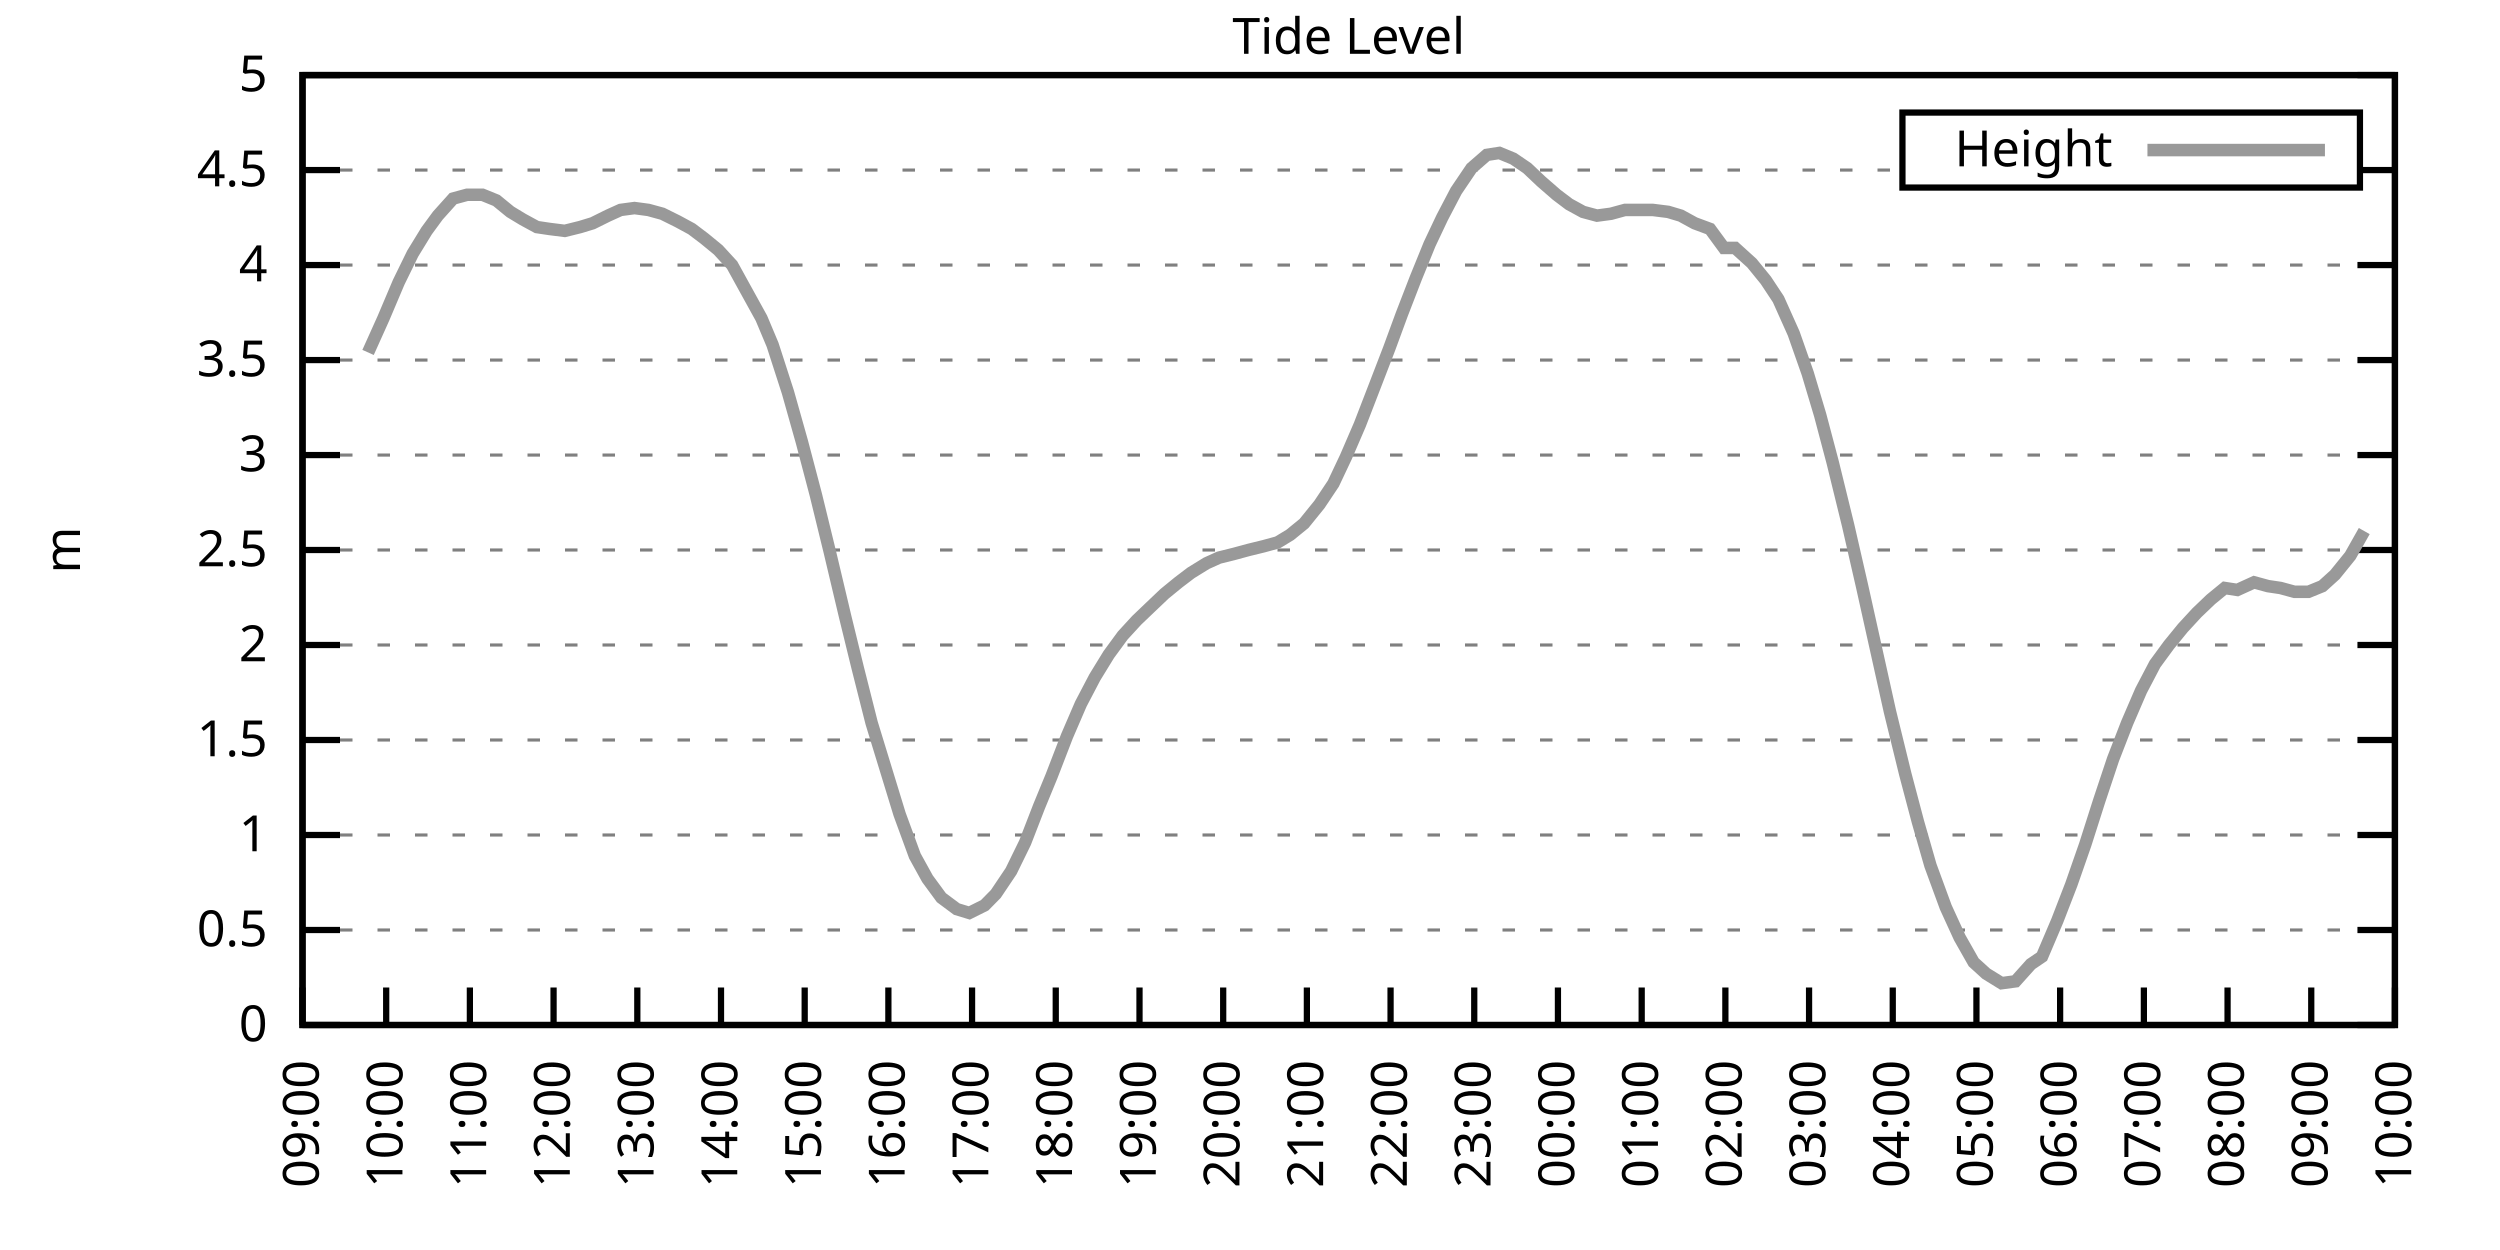
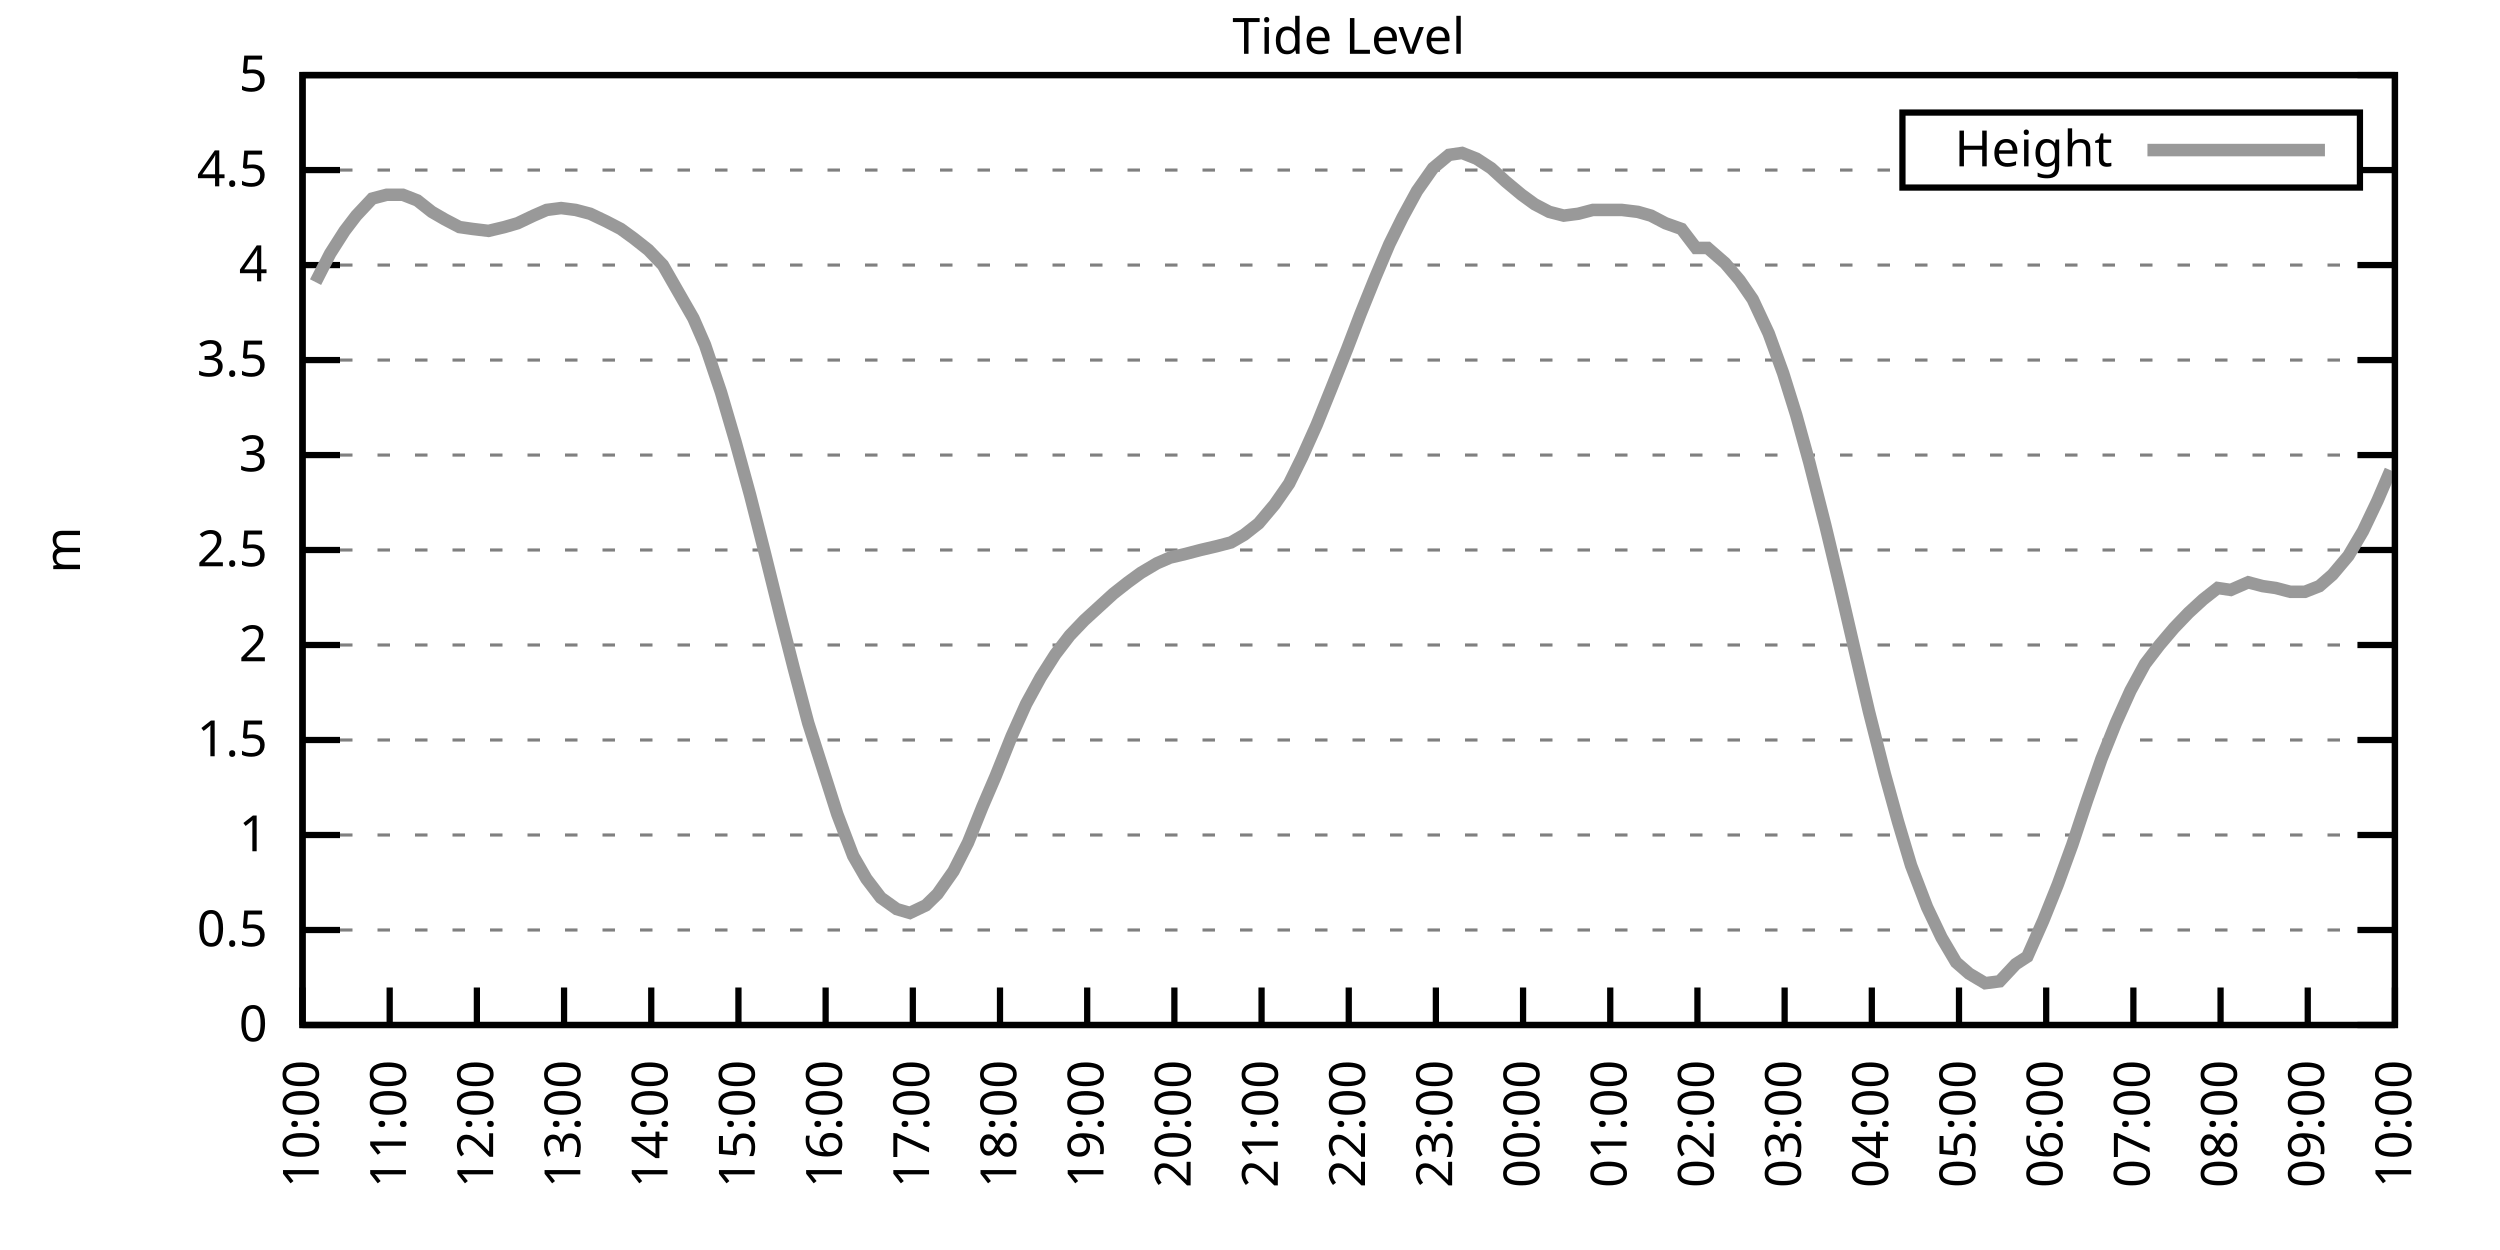
<svg xmlns="http://www.w3.org/2000/svg" xmlns:xlink="http://www.w3.org/1999/xlink" width="400" height="200" viewBox="0 0 400 200">
  <g id="gnuplot_canvas">
    <rect x="0" y="0" width="400" height="200" fill="none" />
    <defs>
      <circle id="gpDot" r="0.5" stroke-width="0.5" stroke="currentColor" />
      <path id="gpPt0" stroke-width="0.333" stroke="currentColor" d="M-1,0 h2 M0,-1 v2" />
      <path id="gpPt1" stroke-width="0.333" stroke="currentColor" d="M-1,-1 L1,1 M1,-1 L-1,1" />
      <path id="gpPt2" stroke-width="0.333" stroke="currentColor" d="M-1,0 L1,0 M0,-1 L0,1 M-1,-1 L1,1 M-1,1 L1,-1" />
      <rect id="gpPt3" stroke-width="0.333" stroke="currentColor" x="-1" y="-1" width="2" height="2" />
      <rect id="gpPt4" stroke-width="0.333" stroke="currentColor" fill="currentColor" x="-1" y="-1" width="2" height="2" />
      <circle id="gpPt5" stroke-width="0.333" stroke="currentColor" cx="0" cy="0" r="1" />
      <use xlink:href="#gpPt5" id="gpPt6" fill="currentColor" stroke="none" />
      <path id="gpPt7" stroke-width="0.333" stroke="currentColor" d="M0,-1.33 L-1.33,0.67 L1.33,0.67 z" />
      <use xlink:href="#gpPt7" id="gpPt8" fill="currentColor" stroke="none" />
      <use xlink:href="#gpPt7" id="gpPt9" stroke="currentColor" transform="rotate(180)" />
      <use xlink:href="#gpPt9" id="gpPt10" fill="currentColor" stroke="none" />
      <use xlink:href="#gpPt3" id="gpPt11" stroke="currentColor" transform="rotate(45)" />
      <use xlink:href="#gpPt11" id="gpPt12" fill="currentColor" stroke="none" />
      <path id="gpPt13" stroke-width="0.333" stroke="currentColor" d="M0,1.330 L1.265,0.411 L0.782,-1.067 L-0.782,-1.076 L-1.265,0.411 z" />
      <use xlink:href="#gpPt13" id="gpPt14" fill="currentColor" stroke="none" />
      <filter id="textbox" filterUnits="objectBoundingBox" x="0" y="0" height="1" width="1">
        <feFlood flood-color="white" flood-opacity="1" result="bgnd" />
        <feComposite in="SourceGraphic" in2="bgnd" operator="atop" />
      </filter>
      <filter id="greybox" filterUnits="objectBoundingBox" x="0" y="0" height="1" width="1">
        <feFlood flood-color="lightgrey" flood-opacity="1" result="grey" />
        <feComposite in="SourceGraphic" in2="grey" operator="atop" />
      </filter>
    </defs>
    <g fill="none" color="white" stroke="currentColor" stroke-width="1.00" stroke-linecap="butt" stroke-linejoin="miter">
</g>
    <g fill="none" color="black" stroke="currentColor" stroke-width="1.00" stroke-linecap="butt" stroke-linejoin="miter">
      <g stroke="none" shape-rendering="crispEdges">
        <polygon fill="rgb(255, 255, 255)" points="48.40,164.00 383.18,164.00 383.18,12.02 48.40,12.02 " />
      </g>
    </g>
    <g fill="none" color="black" stroke="currentColor" stroke-width="1.00" stroke-linecap="butt" stroke-linejoin="miter">
</g>
    <g fill="none" color="black" stroke="black" stroke-width="0.50" stroke-linecap="butt" stroke-linejoin="miter">
</g>
    <g fill="none" color="gray" stroke="currentColor" stroke-width="0.50" stroke-linecap="butt" stroke-linejoin="miter">
      <path stroke="gray" stroke-dasharray="2,4" class="gridline" d="M48.40,164.00 L383.19,164.00  " />
    </g>
    <g fill="none" color="gray" stroke="gray" stroke-width="1.00" stroke-linecap="butt" stroke-linejoin="miter">
</g>
    <g fill="none" color="black" stroke="currentColor" stroke-width="1.00" stroke-linecap="butt" stroke-linejoin="miter">
      <path stroke="black" d="M48.40,164.00 L54.40,164.00 M383.19,164.00 L377.19,164.00  " />
      <g transform="translate(42.80,166.60)" stroke="none" fill="black" font-family="Sans" font-size="8.00" text-anchor="end">
        <text>
          <tspan font-family="Sans"> 0</tspan>
        </text>
      </g>
    </g>
    <g fill="none" color="black" stroke="currentColor" stroke-width="1.00" stroke-linecap="butt" stroke-linejoin="miter">
</g>
    <g fill="none" color="black" stroke="black" stroke-width="0.50" stroke-linecap="butt" stroke-linejoin="miter">
</g>
    <g fill="none" color="gray" stroke="currentColor" stroke-width="0.50" stroke-linecap="butt" stroke-linejoin="miter">
      <path stroke="gray" stroke-dasharray="2,4" class="gridline" d="M48.40,148.80 L383.19,148.80  " />
    </g>
    <g fill="none" color="gray" stroke="gray" stroke-width="1.00" stroke-linecap="butt" stroke-linejoin="miter">
</g>
    <g fill="none" color="black" stroke="currentColor" stroke-width="1.00" stroke-linecap="butt" stroke-linejoin="miter">
      <path stroke="black" d="M48.40,148.80 L54.40,148.80 M383.19,148.80 L377.19,148.80  " />
      <g transform="translate(42.80,151.40)" stroke="none" fill="black" font-family="Sans" font-size="8.00" text-anchor="end">
        <text>
          <tspan font-family="Sans"> 0.5</tspan>
        </text>
      </g>
    </g>
    <g fill="none" color="black" stroke="currentColor" stroke-width="1.00" stroke-linecap="butt" stroke-linejoin="miter">
</g>
    <g fill="none" color="black" stroke="black" stroke-width="0.50" stroke-linecap="butt" stroke-linejoin="miter">
</g>
    <g fill="none" color="gray" stroke="currentColor" stroke-width="0.50" stroke-linecap="butt" stroke-linejoin="miter">
      <path stroke="gray" stroke-dasharray="2,4" class="gridline" d="M48.40,133.60 L383.19,133.60  " />
    </g>
    <g fill="none" color="gray" stroke="gray" stroke-width="1.00" stroke-linecap="butt" stroke-linejoin="miter">
</g>
    <g fill="none" color="black" stroke="currentColor" stroke-width="1.00" stroke-linecap="butt" stroke-linejoin="miter">
      <path stroke="black" d="M48.40,133.60 L54.40,133.60 M383.19,133.60 L377.19,133.60  " />
      <g transform="translate(42.80,136.20)" stroke="none" fill="black" font-family="Sans" font-size="8.00" text-anchor="end">
        <text>
          <tspan font-family="Sans"> 1</tspan>
        </text>
      </g>
    </g>
    <g fill="none" color="black" stroke="currentColor" stroke-width="1.00" stroke-linecap="butt" stroke-linejoin="miter">
</g>
    <g fill="none" color="black" stroke="black" stroke-width="0.50" stroke-linecap="butt" stroke-linejoin="miter">
</g>
    <g fill="none" color="gray" stroke="currentColor" stroke-width="0.50" stroke-linecap="butt" stroke-linejoin="miter">
      <path stroke="gray" stroke-dasharray="2,4" class="gridline" d="M48.40,118.40 L383.19,118.40  " />
    </g>
    <g fill="none" color="gray" stroke="gray" stroke-width="1.00" stroke-linecap="butt" stroke-linejoin="miter">
</g>
    <g fill="none" color="black" stroke="currentColor" stroke-width="1.00" stroke-linecap="butt" stroke-linejoin="miter">
      <path stroke="black" d="M48.40,118.40 L54.40,118.40 M383.19,118.40 L377.19,118.40  " />
      <g transform="translate(42.80,121.00)" stroke="none" fill="black" font-family="Sans" font-size="8.00" text-anchor="end">
        <text>
          <tspan font-family="Sans"> 1.5</tspan>
        </text>
      </g>
    </g>
    <g fill="none" color="black" stroke="currentColor" stroke-width="1.00" stroke-linecap="butt" stroke-linejoin="miter">
</g>
    <g fill="none" color="black" stroke="black" stroke-width="0.50" stroke-linecap="butt" stroke-linejoin="miter">
</g>
    <g fill="none" color="gray" stroke="currentColor" stroke-width="0.50" stroke-linecap="butt" stroke-linejoin="miter">
      <path stroke="gray" stroke-dasharray="2,4" class="gridline" d="M48.40,103.20 L383.19,103.20  " />
    </g>
    <g fill="none" color="gray" stroke="gray" stroke-width="1.00" stroke-linecap="butt" stroke-linejoin="miter">
</g>
    <g fill="none" color="black" stroke="currentColor" stroke-width="1.00" stroke-linecap="butt" stroke-linejoin="miter">
      <path stroke="black" d="M48.40,103.20 L54.40,103.20 M383.19,103.20 L377.19,103.20  " />
      <g transform="translate(42.80,105.80)" stroke="none" fill="black" font-family="Sans" font-size="8.00" text-anchor="end">
        <text>
          <tspan font-family="Sans"> 2</tspan>
        </text>
      </g>
    </g>
    <g fill="none" color="black" stroke="currentColor" stroke-width="1.00" stroke-linecap="butt" stroke-linejoin="miter">
</g>
    <g fill="none" color="black" stroke="black" stroke-width="0.50" stroke-linecap="butt" stroke-linejoin="miter">
</g>
    <g fill="none" color="gray" stroke="currentColor" stroke-width="0.50" stroke-linecap="butt" stroke-linejoin="miter">
      <path stroke="gray" stroke-dasharray="2,4" class="gridline" d="M48.40,88.00 L383.19,88.00  " />
    </g>
    <g fill="none" color="gray" stroke="gray" stroke-width="1.00" stroke-linecap="butt" stroke-linejoin="miter">
</g>
    <g fill="none" color="black" stroke="currentColor" stroke-width="1.00" stroke-linecap="butt" stroke-linejoin="miter">
      <path stroke="black" d="M48.40,88.00 L54.40,88.00 M383.19,88.00 L377.19,88.00  " />
      <g transform="translate(42.80,90.60)" stroke="none" fill="black" font-family="Sans" font-size="8.00" text-anchor="end">
        <text>
          <tspan font-family="Sans"> 2.5</tspan>
        </text>
      </g>
    </g>
    <g fill="none" color="black" stroke="currentColor" stroke-width="1.00" stroke-linecap="butt" stroke-linejoin="miter">
</g>
    <g fill="none" color="black" stroke="black" stroke-width="0.50" stroke-linecap="butt" stroke-linejoin="miter">
</g>
    <g fill="none" color="gray" stroke="currentColor" stroke-width="0.50" stroke-linecap="butt" stroke-linejoin="miter">
      <path stroke="gray" stroke-dasharray="2,4" class="gridline" d="M48.40,72.81 L383.19,72.81  " />
    </g>
    <g fill="none" color="gray" stroke="gray" stroke-width="1.00" stroke-linecap="butt" stroke-linejoin="miter">
</g>
    <g fill="none" color="black" stroke="currentColor" stroke-width="1.00" stroke-linecap="butt" stroke-linejoin="miter">
      <path stroke="black" d="M48.40,72.81 L54.40,72.81 M383.19,72.81 L377.19,72.81  " />
      <g transform="translate(42.80,75.41)" stroke="none" fill="black" font-family="Sans" font-size="8.00" text-anchor="end">
        <text>
          <tspan font-family="Sans"> 3</tspan>
        </text>
      </g>
    </g>
    <g fill="none" color="black" stroke="currentColor" stroke-width="1.00" stroke-linecap="butt" stroke-linejoin="miter">
</g>
    <g fill="none" color="black" stroke="black" stroke-width="0.50" stroke-linecap="butt" stroke-linejoin="miter">
</g>
    <g fill="none" color="gray" stroke="currentColor" stroke-width="0.50" stroke-linecap="butt" stroke-linejoin="miter">
      <path stroke="gray" stroke-dasharray="2,4" class="gridline" d="M48.40,57.61 L383.19,57.61  " />
    </g>
    <g fill="none" color="gray" stroke="gray" stroke-width="1.00" stroke-linecap="butt" stroke-linejoin="miter">
</g>
    <g fill="none" color="black" stroke="currentColor" stroke-width="1.00" stroke-linecap="butt" stroke-linejoin="miter">
      <path stroke="black" d="M48.40,57.61 L54.40,57.61 M383.19,57.61 L377.19,57.61  " />
      <g transform="translate(42.80,60.21)" stroke="none" fill="black" font-family="Sans" font-size="8.00" text-anchor="end">
        <text>
          <tspan font-family="Sans"> 3.5</tspan>
        </text>
      </g>
    </g>
    <g fill="none" color="black" stroke="currentColor" stroke-width="1.00" stroke-linecap="butt" stroke-linejoin="miter">
</g>
    <g fill="none" color="black" stroke="black" stroke-width="0.50" stroke-linecap="butt" stroke-linejoin="miter">
</g>
    <g fill="none" color="gray" stroke="currentColor" stroke-width="0.50" stroke-linecap="butt" stroke-linejoin="miter">
      <path stroke="gray" stroke-dasharray="2,4" class="gridline" d="M48.40,42.41 L383.19,42.41  " />
    </g>
    <g fill="none" color="gray" stroke="gray" stroke-width="1.00" stroke-linecap="butt" stroke-linejoin="miter">
</g>
    <g fill="none" color="black" stroke="currentColor" stroke-width="1.00" stroke-linecap="butt" stroke-linejoin="miter">
      <path stroke="black" d="M48.40,42.41 L54.40,42.41 M383.19,42.41 L377.19,42.41  " />
      <g transform="translate(42.80,45.01)" stroke="none" fill="black" font-family="Sans" font-size="8.00" text-anchor="end">
        <text>
          <tspan font-family="Sans"> 4</tspan>
        </text>
      </g>
    </g>
    <g fill="none" color="black" stroke="currentColor" stroke-width="1.00" stroke-linecap="butt" stroke-linejoin="miter">
</g>
    <g fill="none" color="black" stroke="black" stroke-width="0.50" stroke-linecap="butt" stroke-linejoin="miter">
</g>
    <g fill="none" color="gray" stroke="currentColor" stroke-width="0.50" stroke-linecap="butt" stroke-linejoin="miter">
      <path stroke="gray" stroke-dasharray="2,4" class="gridline" d="M48.40,27.21 L304.39,27.21 M377.59,27.21 L383.19,27.21  " />
    </g>
    <g fill="none" color="gray" stroke="gray" stroke-width="1.00" stroke-linecap="butt" stroke-linejoin="miter">
</g>
    <g fill="none" color="black" stroke="currentColor" stroke-width="1.00" stroke-linecap="butt" stroke-linejoin="miter">
      <path stroke="black" d="M48.40,27.21 L54.40,27.21 M383.19,27.21 L377.19,27.21  " />
      <g transform="translate(42.80,29.81)" stroke="none" fill="black" font-family="Sans" font-size="8.00" text-anchor="end">
        <text>
          <tspan font-family="Sans"> 4.5</tspan>
        </text>
      </g>
    </g>
    <g fill="none" color="black" stroke="currentColor" stroke-width="1.00" stroke-linecap="butt" stroke-linejoin="miter">
</g>
    <g fill="none" color="black" stroke="black" stroke-width="0.50" stroke-linecap="butt" stroke-linejoin="miter">
</g>
    <g fill="none" color="gray" stroke="currentColor" stroke-width="0.50" stroke-linecap="butt" stroke-linejoin="miter">
      <path stroke="gray" stroke-dasharray="2,4" class="gridline" d="M48.40,12.01 L383.19,12.01  " />
    </g>
    <g fill="none" color="gray" stroke="gray" stroke-width="1.00" stroke-linecap="butt" stroke-linejoin="miter">
</g>
    <g fill="none" color="black" stroke="currentColor" stroke-width="1.00" stroke-linecap="butt" stroke-linejoin="miter">
      <path stroke="black" d="M48.40,12.01 L54.40,12.01 M383.19,12.01 L377.19,12.01  " />
      <g transform="translate(42.80,14.61)" stroke="none" fill="black" font-family="Sans" font-size="8.00" text-anchor="end">
        <text>
          <tspan font-family="Sans"> 5</tspan>
        </text>
      </g>
    </g>
    <g fill="none" color="black" stroke="currentColor" stroke-width="1.00" stroke-linecap="butt" stroke-linejoin="miter">
      <path stroke="black" d="M48.40,164.00 L48.40,158.00  " />
      <g transform="translate(51.00,169.60) rotate(270.00)" stroke="none" fill="black" font-family="Sans" font-size="8.00" text-anchor="end">
        <text>
-           <tspan font-family="Sans">09:00</tspan>
-         </text>
-       </g>
-     </g>
-     <g fill="none" color="black" stroke="currentColor" stroke-width="1.00" stroke-linecap="butt" stroke-linejoin="miter">
-       <path stroke="black" d="M61.79,164.00 L61.79,158.00  " />
-       <g transform="translate(64.39,169.60) rotate(270.00)" stroke="none" fill="black" font-family="Sans" font-size="8.00" text-anchor="end">
-         <text>
          <tspan font-family="Sans">10:00</tspan>
        </text>
      </g>
    </g>
    <g fill="none" color="black" stroke="currentColor" stroke-width="1.00" stroke-linecap="butt" stroke-linejoin="miter">
-       <path stroke="black" d="M75.18,164.00 L75.18,158.00  " />
-       <g transform="translate(77.78,169.60) rotate(270.00)" stroke="none" fill="black" font-family="Sans" font-size="8.00" text-anchor="end">
+       <path stroke="black" d="M62.35,164.00 L62.35,158.00  " />
+       <g transform="translate(64.95,169.60) rotate(270.00)" stroke="none" fill="black" font-family="Sans" font-size="8.00" text-anchor="end">
        <text>
          <tspan font-family="Sans">11:00</tspan>
        </text>
      </g>
    </g>
    <g fill="none" color="black" stroke="currentColor" stroke-width="1.00" stroke-linecap="butt" stroke-linejoin="miter">
-       <path stroke="black" d="M88.57,164.00 L88.57,158.00  " />
-       <g transform="translate(91.17,169.60) rotate(270.00)" stroke="none" fill="black" font-family="Sans" font-size="8.00" text-anchor="end">
+       <path stroke="black" d="M76.30,164.00 L76.30,158.00  " />
+       <g transform="translate(78.90,169.60) rotate(270.00)" stroke="none" fill="black" font-family="Sans" font-size="8.00" text-anchor="end">
        <text>
          <tspan font-family="Sans">12:00</tspan>
        </text>
      </g>
    </g>
    <g fill="none" color="black" stroke="currentColor" stroke-width="1.00" stroke-linecap="butt" stroke-linejoin="miter">
-       <path stroke="black" d="M101.97,164.00 L101.97,158.00  " />
-       <g transform="translate(104.57,169.60) rotate(270.00)" stroke="none" fill="black" font-family="Sans" font-size="8.00" text-anchor="end">
+       <path stroke="black" d="M90.25,164.00 L90.25,158.00  " />
+       <g transform="translate(92.85,169.60) rotate(270.00)" stroke="none" fill="black" font-family="Sans" font-size="8.00" text-anchor="end">
        <text>
          <tspan font-family="Sans">13:00</tspan>
        </text>
      </g>
    </g>
    <g fill="none" color="black" stroke="currentColor" stroke-width="1.00" stroke-linecap="butt" stroke-linejoin="miter">
-       <path stroke="black" d="M115.36,164.00 L115.36,158.00  " />
-       <g transform="translate(117.96,169.60) rotate(270.00)" stroke="none" fill="black" font-family="Sans" font-size="8.00" text-anchor="end">
+       <path stroke="black" d="M104.20,164.00 L104.20,158.00  " />
+       <g transform="translate(106.80,169.60) rotate(270.00)" stroke="none" fill="black" font-family="Sans" font-size="8.00" text-anchor="end">
        <text>
          <tspan font-family="Sans">14:00</tspan>
        </text>
      </g>
    </g>
    <g fill="none" color="black" stroke="currentColor" stroke-width="1.00" stroke-linecap="butt" stroke-linejoin="miter">
-       <path stroke="black" d="M128.75,164.00 L128.75,158.00  " />
-       <g transform="translate(131.35,169.60) rotate(270.00)" stroke="none" fill="black" font-family="Sans" font-size="8.00" text-anchor="end">
+       <path stroke="black" d="M118.15,164.00 L118.15,158.00  " />
+       <g transform="translate(120.75,169.60) rotate(270.00)" stroke="none" fill="black" font-family="Sans" font-size="8.00" text-anchor="end">
        <text>
          <tspan font-family="Sans">15:00</tspan>
        </text>
      </g>
    </g>
    <g fill="none" color="black" stroke="currentColor" stroke-width="1.00" stroke-linecap="butt" stroke-linejoin="miter">
-       <path stroke="black" d="M142.14,164.00 L142.14,158.00  " />
-       <g transform="translate(144.74,169.60) rotate(270.00)" stroke="none" fill="black" font-family="Sans" font-size="8.00" text-anchor="end">
+       <path stroke="black" d="M132.10,164.00 L132.10,158.00  " />
+       <g transform="translate(134.70,169.60) rotate(270.00)" stroke="none" fill="black" font-family="Sans" font-size="8.00" text-anchor="end">
        <text>
          <tspan font-family="Sans">16:00</tspan>
        </text>
      </g>
    </g>
    <g fill="none" color="black" stroke="currentColor" stroke-width="1.00" stroke-linecap="butt" stroke-linejoin="miter">
-       <path stroke="black" d="M155.53,164.00 L155.53,158.00  " />
-       <g transform="translate(158.13,169.60) rotate(270.00)" stroke="none" fill="black" font-family="Sans" font-size="8.00" text-anchor="end">
+       <path stroke="black" d="M146.05,164.00 L146.05,158.00  " />
+       <g transform="translate(148.65,169.60) rotate(270.00)" stroke="none" fill="black" font-family="Sans" font-size="8.00" text-anchor="end">
        <text>
          <tspan font-family="Sans">17:00</tspan>
        </text>
      </g>
    </g>
    <g fill="none" color="black" stroke="currentColor" stroke-width="1.00" stroke-linecap="butt" stroke-linejoin="miter">
-       <path stroke="black" d="M168.92,164.00 L168.92,158.00  " />
-       <g transform="translate(171.52,169.60) rotate(270.00)" stroke="none" fill="black" font-family="Sans" font-size="8.00" text-anchor="end">
+       <path stroke="black" d="M160.00,164.00 L160.00,158.00  " />
+       <g transform="translate(162.60,169.60) rotate(270.00)" stroke="none" fill="black" font-family="Sans" font-size="8.00" text-anchor="end">
        <text>
          <tspan font-family="Sans">18:00</tspan>
        </text>
      </g>
    </g>
    <g fill="none" color="black" stroke="currentColor" stroke-width="1.00" stroke-linecap="butt" stroke-linejoin="miter">
-       <path stroke="black" d="M182.32,164.00 L182.32,158.00  " />
-       <g transform="translate(184.92,169.60) rotate(270.00)" stroke="none" fill="black" font-family="Sans" font-size="8.00" text-anchor="end">
+       <path stroke="black" d="M173.95,164.00 L173.95,158.00  " />
+       <g transform="translate(176.55,169.60) rotate(270.00)" stroke="none" fill="black" font-family="Sans" font-size="8.00" text-anchor="end">
        <text>
          <tspan font-family="Sans">19:00</tspan>
        </text>
      </g>
    </g>
    <g fill="none" color="black" stroke="currentColor" stroke-width="1.00" stroke-linecap="butt" stroke-linejoin="miter">
-       <path stroke="black" d="M195.71,164.00 L195.71,158.00  " />
-       <g transform="translate(198.31,169.60) rotate(270.00)" stroke="none" fill="black" font-family="Sans" font-size="8.00" text-anchor="end">
+       <path stroke="black" d="M187.90,164.00 L187.90,158.00  " />
+       <g transform="translate(190.50,169.60) rotate(270.00)" stroke="none" fill="black" font-family="Sans" font-size="8.00" text-anchor="end">
        <text>
          <tspan font-family="Sans">20:00</tspan>
        </text>
      </g>
    </g>
    <g fill="none" color="black" stroke="currentColor" stroke-width="1.00" stroke-linecap="butt" stroke-linejoin="miter">
-       <path stroke="black" d="M209.10,164.00 L209.10,158.00  " />
-       <g transform="translate(211.70,169.60) rotate(270.00)" stroke="none" fill="black" font-family="Sans" font-size="8.00" text-anchor="end">
+       <path stroke="black" d="M201.85,164.00 L201.85,158.00  " />
+       <g transform="translate(204.45,169.60) rotate(270.00)" stroke="none" fill="black" font-family="Sans" font-size="8.00" text-anchor="end">
        <text>
          <tspan font-family="Sans">21:00</tspan>
        </text>
      </g>
    </g>
    <g fill="none" color="black" stroke="currentColor" stroke-width="1.00" stroke-linecap="butt" stroke-linejoin="miter">
-       <path stroke="black" d="M222.49,164.00 L222.49,158.00  " />
-       <g transform="translate(225.09,169.60) rotate(270.00)" stroke="none" fill="black" font-family="Sans" font-size="8.00" text-anchor="end">
+       <path stroke="black" d="M215.80,164.00 L215.80,158.00  " />
+       <g transform="translate(218.40,169.60) rotate(270.00)" stroke="none" fill="black" font-family="Sans" font-size="8.00" text-anchor="end">
        <text>
          <tspan font-family="Sans">22:00</tspan>
        </text>
      </g>
    </g>
    <g fill="none" color="black" stroke="currentColor" stroke-width="1.00" stroke-linecap="butt" stroke-linejoin="miter">
-       <path stroke="black" d="M235.88,164.00 L235.88,158.00  " />
-       <g transform="translate(238.48,169.60) rotate(270.00)" stroke="none" fill="black" font-family="Sans" font-size="8.00" text-anchor="end">
+       <path stroke="black" d="M229.74,164.00 L229.74,158.00  " />
+       <g transform="translate(232.34,169.60) rotate(270.00)" stroke="none" fill="black" font-family="Sans" font-size="8.00" text-anchor="end">
        <text>
          <tspan font-family="Sans">23:00</tspan>
        </text>
      </g>
    </g>
    <g fill="none" color="black" stroke="currentColor" stroke-width="1.00" stroke-linecap="butt" stroke-linejoin="miter">
-       <path stroke="black" d="M249.27,164.00 L249.27,158.00  " />
-       <g transform="translate(251.87,169.60) rotate(270.00)" stroke="none" fill="black" font-family="Sans" font-size="8.00" text-anchor="end">
+       <path stroke="black" d="M243.69,164.00 L243.69,158.00  " />
+       <g transform="translate(246.29,169.60) rotate(270.00)" stroke="none" fill="black" font-family="Sans" font-size="8.00" text-anchor="end">
        <text>
          <tspan font-family="Sans">00:00</tspan>
        </text>
      </g>
    </g>
    <g fill="none" color="black" stroke="currentColor" stroke-width="1.00" stroke-linecap="butt" stroke-linejoin="miter">
-       <path stroke="black" d="M262.67,164.00 L262.67,158.00  " />
-       <g transform="translate(265.27,169.60) rotate(270.00)" stroke="none" fill="black" font-family="Sans" font-size="8.00" text-anchor="end">
+       <path stroke="black" d="M257.64,164.00 L257.64,158.00  " />
+       <g transform="translate(260.24,169.60) rotate(270.00)" stroke="none" fill="black" font-family="Sans" font-size="8.00" text-anchor="end">
        <text>
          <tspan font-family="Sans">01:00</tspan>
        </text>
      </g>
    </g>
    <g fill="none" color="black" stroke="currentColor" stroke-width="1.00" stroke-linecap="butt" stroke-linejoin="miter">
-       <path stroke="black" d="M276.06,164.00 L276.06,158.00  " />
-       <g transform="translate(278.66,169.60) rotate(270.00)" stroke="none" fill="black" font-family="Sans" font-size="8.00" text-anchor="end">
+       <path stroke="black" d="M271.59,164.00 L271.59,158.00  " />
+       <g transform="translate(274.19,169.60) rotate(270.00)" stroke="none" fill="black" font-family="Sans" font-size="8.00" text-anchor="end">
        <text>
          <tspan font-family="Sans">02:00</tspan>
        </text>
      </g>
    </g>
    <g fill="none" color="black" stroke="currentColor" stroke-width="1.00" stroke-linecap="butt" stroke-linejoin="miter">
-       <path stroke="black" d="M289.45,164.00 L289.45,158.00  " />
-       <g transform="translate(292.05,169.60) rotate(270.00)" stroke="none" fill="black" font-family="Sans" font-size="8.00" text-anchor="end">
+       <path stroke="black" d="M285.54,164.00 L285.54,158.00  " />
+       <g transform="translate(288.14,169.60) rotate(270.00)" stroke="none" fill="black" font-family="Sans" font-size="8.00" text-anchor="end">
        <text>
          <tspan font-family="Sans">03:00</tspan>
        </text>
      </g>
    </g>
    <g fill="none" color="black" stroke="currentColor" stroke-width="1.00" stroke-linecap="butt" stroke-linejoin="miter">
-       <path stroke="black" d="M302.84,164.00 L302.84,158.00  " />
-       <g transform="translate(305.44,169.60) rotate(270.00)" stroke="none" fill="black" font-family="Sans" font-size="8.00" text-anchor="end">
+       <path stroke="black" d="M299.49,164.00 L299.49,158.00  " />
+       <g transform="translate(302.09,169.60) rotate(270.00)" stroke="none" fill="black" font-family="Sans" font-size="8.00" text-anchor="end">
        <text>
          <tspan font-family="Sans">04:00</tspan>
        </text>
      </g>
    </g>
    <g fill="none" color="black" stroke="currentColor" stroke-width="1.00" stroke-linecap="butt" stroke-linejoin="miter">
-       <path stroke="black" d="M316.23,164.00 L316.23,158.00  " />
-       <g transform="translate(318.83,169.60) rotate(270.00)" stroke="none" fill="black" font-family="Sans" font-size="8.00" text-anchor="end">
+       <path stroke="black" d="M313.44,164.00 L313.44,158.00  " />
+       <g transform="translate(316.04,169.60) rotate(270.00)" stroke="none" fill="black" font-family="Sans" font-size="8.00" text-anchor="end">
        <text>
          <tspan font-family="Sans">05:00</tspan>
        </text>
      </g>
    </g>
    <g fill="none" color="black" stroke="currentColor" stroke-width="1.00" stroke-linecap="butt" stroke-linejoin="miter">
-       <path stroke="black" d="M329.62,164.00 L329.62,158.00  " />
-       <g transform="translate(332.22,169.60) rotate(270.00)" stroke="none" fill="black" font-family="Sans" font-size="8.00" text-anchor="end">
+       <path stroke="black" d="M327.39,164.00 L327.39,158.00  " />
+       <g transform="translate(329.99,169.60) rotate(270.00)" stroke="none" fill="black" font-family="Sans" font-size="8.00" text-anchor="end">
        <text>
          <tspan font-family="Sans">06:00</tspan>
        </text>
      </g>
    </g>
    <g fill="none" color="black" stroke="currentColor" stroke-width="1.00" stroke-linecap="butt" stroke-linejoin="miter">
-       <path stroke="black" d="M343.02,164.00 L343.02,158.00  " />
-       <g transform="translate(345.62,169.60) rotate(270.00)" stroke="none" fill="black" font-family="Sans" font-size="8.00" text-anchor="end">
+       <path stroke="black" d="M341.34,164.00 L341.34,158.00  " />
+       <g transform="translate(343.94,169.60) rotate(270.00)" stroke="none" fill="black" font-family="Sans" font-size="8.00" text-anchor="end">
        <text>
          <tspan font-family="Sans">07:00</tspan>
        </text>
      </g>
    </g>
    <g fill="none" color="black" stroke="currentColor" stroke-width="1.00" stroke-linecap="butt" stroke-linejoin="miter">
-       <path stroke="black" d="M356.41,164.00 L356.41,158.00  " />
-       <g transform="translate(359.01,169.60) rotate(270.00)" stroke="none" fill="black" font-family="Sans" font-size="8.00" text-anchor="end">
+       <path stroke="black" d="M355.29,164.00 L355.29,158.00  " />
+       <g transform="translate(357.89,169.60) rotate(270.00)" stroke="none" fill="black" font-family="Sans" font-size="8.00" text-anchor="end">
        <text>
          <tspan font-family="Sans">08:00</tspan>
        </text>
      </g>
    </g>
    <g fill="none" color="black" stroke="currentColor" stroke-width="1.00" stroke-linecap="butt" stroke-linejoin="miter">
-       <path stroke="black" d="M369.80,164.00 L369.80,158.00  " />
-       <g transform="translate(372.40,169.60) rotate(270.00)" stroke="none" fill="black" font-family="Sans" font-size="8.00" text-anchor="end">
+       <path stroke="black" d="M369.24,164.00 L369.24,158.00  " />
+       <g transform="translate(371.84,169.60) rotate(270.00)" stroke="none" fill="black" font-family="Sans" font-size="8.00" text-anchor="end">
        <text>
          <tspan font-family="Sans">09:00</tspan>
        </text>
      </g>
    </g>
    <g fill="none" color="black" stroke="currentColor" stroke-width="1.00" stroke-linecap="butt" stroke-linejoin="miter">
      <path stroke="black" d="M383.19,164.00 L383.19,158.00  " />
      <g transform="translate(385.79,169.60) rotate(270.00)" stroke="none" fill="black" font-family="Sans" font-size="8.00" text-anchor="end">
        <text>
          <tspan font-family="Sans">10:00</tspan>
        </text>
      </g>
    </g>
    <g fill="none" color="black" stroke="currentColor" stroke-width="1.00" stroke-linecap="butt" stroke-linejoin="miter">
</g>
    <g fill="none" color="black" stroke="currentColor" stroke-width="1.00" stroke-linecap="butt" stroke-linejoin="miter">
      <path stroke="black" d="M48.40,12.01 L48.40,164.00 L383.19,164.00 L383.19,12.01 L48.40,12.01 Z  " />
    </g>
    <g fill="none" color="black" stroke="currentColor" stroke-width="1.00" stroke-linecap="butt" stroke-linejoin="miter">
</g>
    <g fill="none" color="black" stroke="currentColor" stroke-width="1.00" stroke-linecap="butt" stroke-linejoin="miter">
      <path stroke="black" d="M304.39,30.01 L304.39,18.01 L377.59,18.01 L377.59,30.01 L304.39,30.01 Z  " />
    </g>
    <g id="Tide_level_plot_1">
      <g fill="none" color="white" stroke="black" stroke-width="2.00" stroke-linecap="butt" stroke-linejoin="miter">
</g>
      <g fill="none" color="black" stroke="currentColor" stroke-width="2.00" stroke-linecap="butt" stroke-linejoin="miter">
        <g transform="translate(337.99,26.61)" stroke="none" fill="black" font-family="Sans" font-size="8.00" text-anchor="end">
          <text>
            <tspan font-family="Sans">Height</tspan>
          </text>
        </g>
      </g>
      <g fill="none" color="black" stroke="currentColor" stroke-width="2.00" stroke-linecap="butt" stroke-linejoin="miter">
-         <path stroke="rgb(153, 153, 153)" d="M343.59,24.01 L371.99,24.01 M58.89,56.39 L61.35,50.92 L63.80,45.14 L66.03,40.58 L68.26,36.94 L70.05,34.50   L72.50,31.77 L74.74,31.16 L77.19,31.16 L79.42,32.07 L81.66,33.90 L83.66,35.11 L85.90,36.33 L87.91,36.63   L90.36,36.94 L92.82,36.33 L94.82,35.72 L97.28,34.50 L99.29,33.59 L101.52,33.29 L103.75,33.59 L105.98,34.20   L108.44,35.42 L110.67,36.63 L112.68,38.15 L114.91,39.98 L117.14,42.41 L119.15,46.06 L121.83,50.92 L123.62,55.18   L126.07,62.77 L128.30,70.68 L130.54,79.19 L132.77,88.31 L135.22,98.64 L137.23,106.85 L139.46,115.67 L143.93,130.26   L146.38,136.95 L148.39,140.59 L150.62,143.63 L153.08,145.46 L155.09,146.07 L157.54,144.85 L159.33,143.03 L161.78,139.38   L164.01,134.82 L166.25,129.04 L168.25,124.18 L170.71,117.80 L172.94,112.63 L175.17,108.37 L177.41,104.72 L179.64,101.68   L181.87,99.25 L184.10,97.12 L186.33,95.00 L188.57,93.17 L190.57,91.65 L193.03,90.13 L195.04,89.22 L197.49,88.61   L199.73,88.00 L202.18,87.40 L204.41,86.79 L206.42,85.57 L208.65,83.75 L211.11,80.71 L213.34,77.37 L215.35,73.11   L217.58,67.94 L219.81,62.17 L222.27,55.78 L224.28,50.31 L226.51,44.54 L228.74,39.06 L230.75,34.81 L232.98,30.55   L235.44,26.91 L237.89,24.78 L239.90,24.47 L242.13,25.39 L244.36,26.91 L246.60,29.03 L249.05,31.16 L251.06,32.68   L253.29,33.90 L255.52,34.50 L257.76,34.20 L259.99,33.59 L262.44,33.59 L264.45,33.59 L266.91,33.90 L268.92,34.50   L271.15,35.72 L273.60,36.63 L275.83,39.67 L277.62,39.67 L280.30,42.10 L282.53,44.84 L284.54,47.88 L286.99,53.35   L289.23,59.73 L291.23,66.42 L293.24,74.02 L295.70,84.05 L297.93,93.78 L300.16,103.81 L302.39,113.84 L304.85,123.87   L306.86,131.47 L308.87,138.47 L311.32,145.15 L313.55,150.02 L315.79,153.97 L317.79,155.79 L320.25,157.31 L322.48,157.01   L324.94,154.27 L326.72,153.06 L329.18,147.28 L331.41,141.51 L333.64,135.12 L335.87,128.13 L338.10,121.44 L340.34,115.67   L342.57,110.50 L344.80,106.24 L347.03,103.20 L349.26,100.47 L351.50,98.04 L353.73,95.91 L355.96,94.08 L357.97,94.39   L360.65,93.17 L362.88,93.78 L364.89,94.08 L367.12,94.69 L369.35,94.69 L371.58,93.78 L373.59,91.96 L376.05,88.92   L378.28,84.97  " />
+         <path stroke="rgb(153, 153, 153)" d="M343.59,24.01 L371.99,24.01 M50.49,45.14 L52.82,40.58 L55.14,36.94 L57.00,34.50 L59.56,31.77 L61.88,31.16   L64.44,31.16 L66.77,32.07 L69.09,33.90 L71.18,35.11 L73.51,36.33 L75.60,36.63 L78.16,36.94 L80.72,36.33   L82.81,35.72 L85.37,34.50 L87.46,33.59 L89.78,33.29 L92.11,33.59 L94.43,34.20 L96.99,35.42 L99.32,36.63   L101.41,38.15 L103.73,39.98 L106.06,42.41 L108.15,46.06 L110.94,50.92 L112.80,55.18 L115.36,62.77 L117.68,70.68   L120.01,79.19 L122.33,88.31 L124.89,98.64 L126.98,106.85 L129.31,115.67 L133.96,130.26 L136.51,136.95 L138.61,140.59   L140.93,143.63 L143.49,145.46 L145.58,146.07 L148.14,144.85 L150.00,143.03 L152.56,139.38 L154.88,134.82 L157.21,129.04   L159.30,124.18 L161.86,117.80 L164.18,112.63 L166.51,108.37 L168.83,104.72 L171.16,101.68 L173.48,99.25 L175.81,97.12   L178.13,95.00 L180.46,93.17 L182.55,91.65 L185.11,90.13 L187.20,89.22 L189.76,88.61 L192.08,88.00 L194.64,87.40   L196.96,86.79 L199.06,85.57 L201.38,83.75 L203.94,80.71 L206.26,77.37 L208.36,73.11 L210.68,67.94 L213.01,62.17   L215.56,55.78 L217.65,50.31 L219.98,44.54 L222.30,39.06 L224.40,34.81 L226.72,30.55 L229.28,26.91 L231.84,24.78   L233.93,24.47 L236.25,25.39 L238.58,26.91 L240.90,29.03 L243.46,31.16 L245.55,32.68 L247.88,33.90 L250.20,34.50   L252.53,34.20 L254.85,33.59 L257.41,33.59 L259.50,33.59 L262.06,33.90 L264.15,34.50 L266.48,35.72 L269.04,36.63   L271.36,39.67 L273.22,39.67 L276.01,42.10 L278.34,44.84 L280.43,47.88 L282.99,53.35 L285.31,59.73 L287.40,66.42   L289.50,74.02 L292.05,84.05 L294.38,93.78 L296.70,103.81 L299.03,113.84 L301.58,123.87 L303.68,131.47 L305.77,138.47   L308.33,145.15 L310.65,150.02 L312.98,153.97 L315.07,155.79 L317.63,157.31 L319.95,157.01 L322.51,154.27 L324.37,153.06   L326.93,147.28 L329.25,141.51 L331.58,135.12 L333.90,128.13 L336.23,121.44 L338.55,115.67 L340.88,110.50 L343.20,106.24   L345.53,103.20 L347.85,100.47 L350.18,98.04 L352.50,95.91 L354.83,94.08 L356.92,94.39 L359.71,93.17 L362.03,93.78   L364.13,94.08 L366.45,94.69 L368.78,94.69 L371.10,93.78 L373.19,91.96 L375.75,88.92 L378.08,84.97 L380.40,80.10   L382.49,75.24  " />
      </g>
    </g>
    <g fill="none" color="black" stroke="currentColor" stroke-width="2.00" stroke-linecap="butt" stroke-linejoin="miter">
</g>
    <g fill="none" color="black" stroke="black" stroke-width="1.00" stroke-linecap="butt" stroke-linejoin="miter">
</g>
    <g fill="none" color="black" stroke="currentColor" stroke-width="1.00" stroke-linecap="butt" stroke-linejoin="miter">
      <path stroke="black" d="M48.40,12.01 L48.40,164.00 L383.19,164.00 L383.19,12.01 L48.40,12.01 Z  " />
      <g transform="translate(12.80,88.01) rotate(270.00)" stroke="none" fill="black" font-family="Sans" font-size="8.00" text-anchor="middle">
        <text>
          <tspan font-family="Sans">m</tspan>
        </text>
      </g>
    </g>
    <g fill="none" color="black" stroke="currentColor" stroke-width="1.00" stroke-linecap="butt" stroke-linejoin="miter">
</g>
    <g fill="none" color="black" stroke="currentColor" stroke-width="1.00" stroke-linecap="butt" stroke-linejoin="miter">
      <g transform="translate(215.79,8.61)" stroke="none" fill="black" font-family="Sans" font-size="8.00" text-anchor="middle">
        <text>
          <tspan font-family="Sans">Tide Level</tspan>
        </text>
      </g>
    </g>
    <g fill="none" color="black" stroke="currentColor" stroke-width="1.00" stroke-linecap="butt" stroke-linejoin="miter">
</g>
  </g>
</svg>
